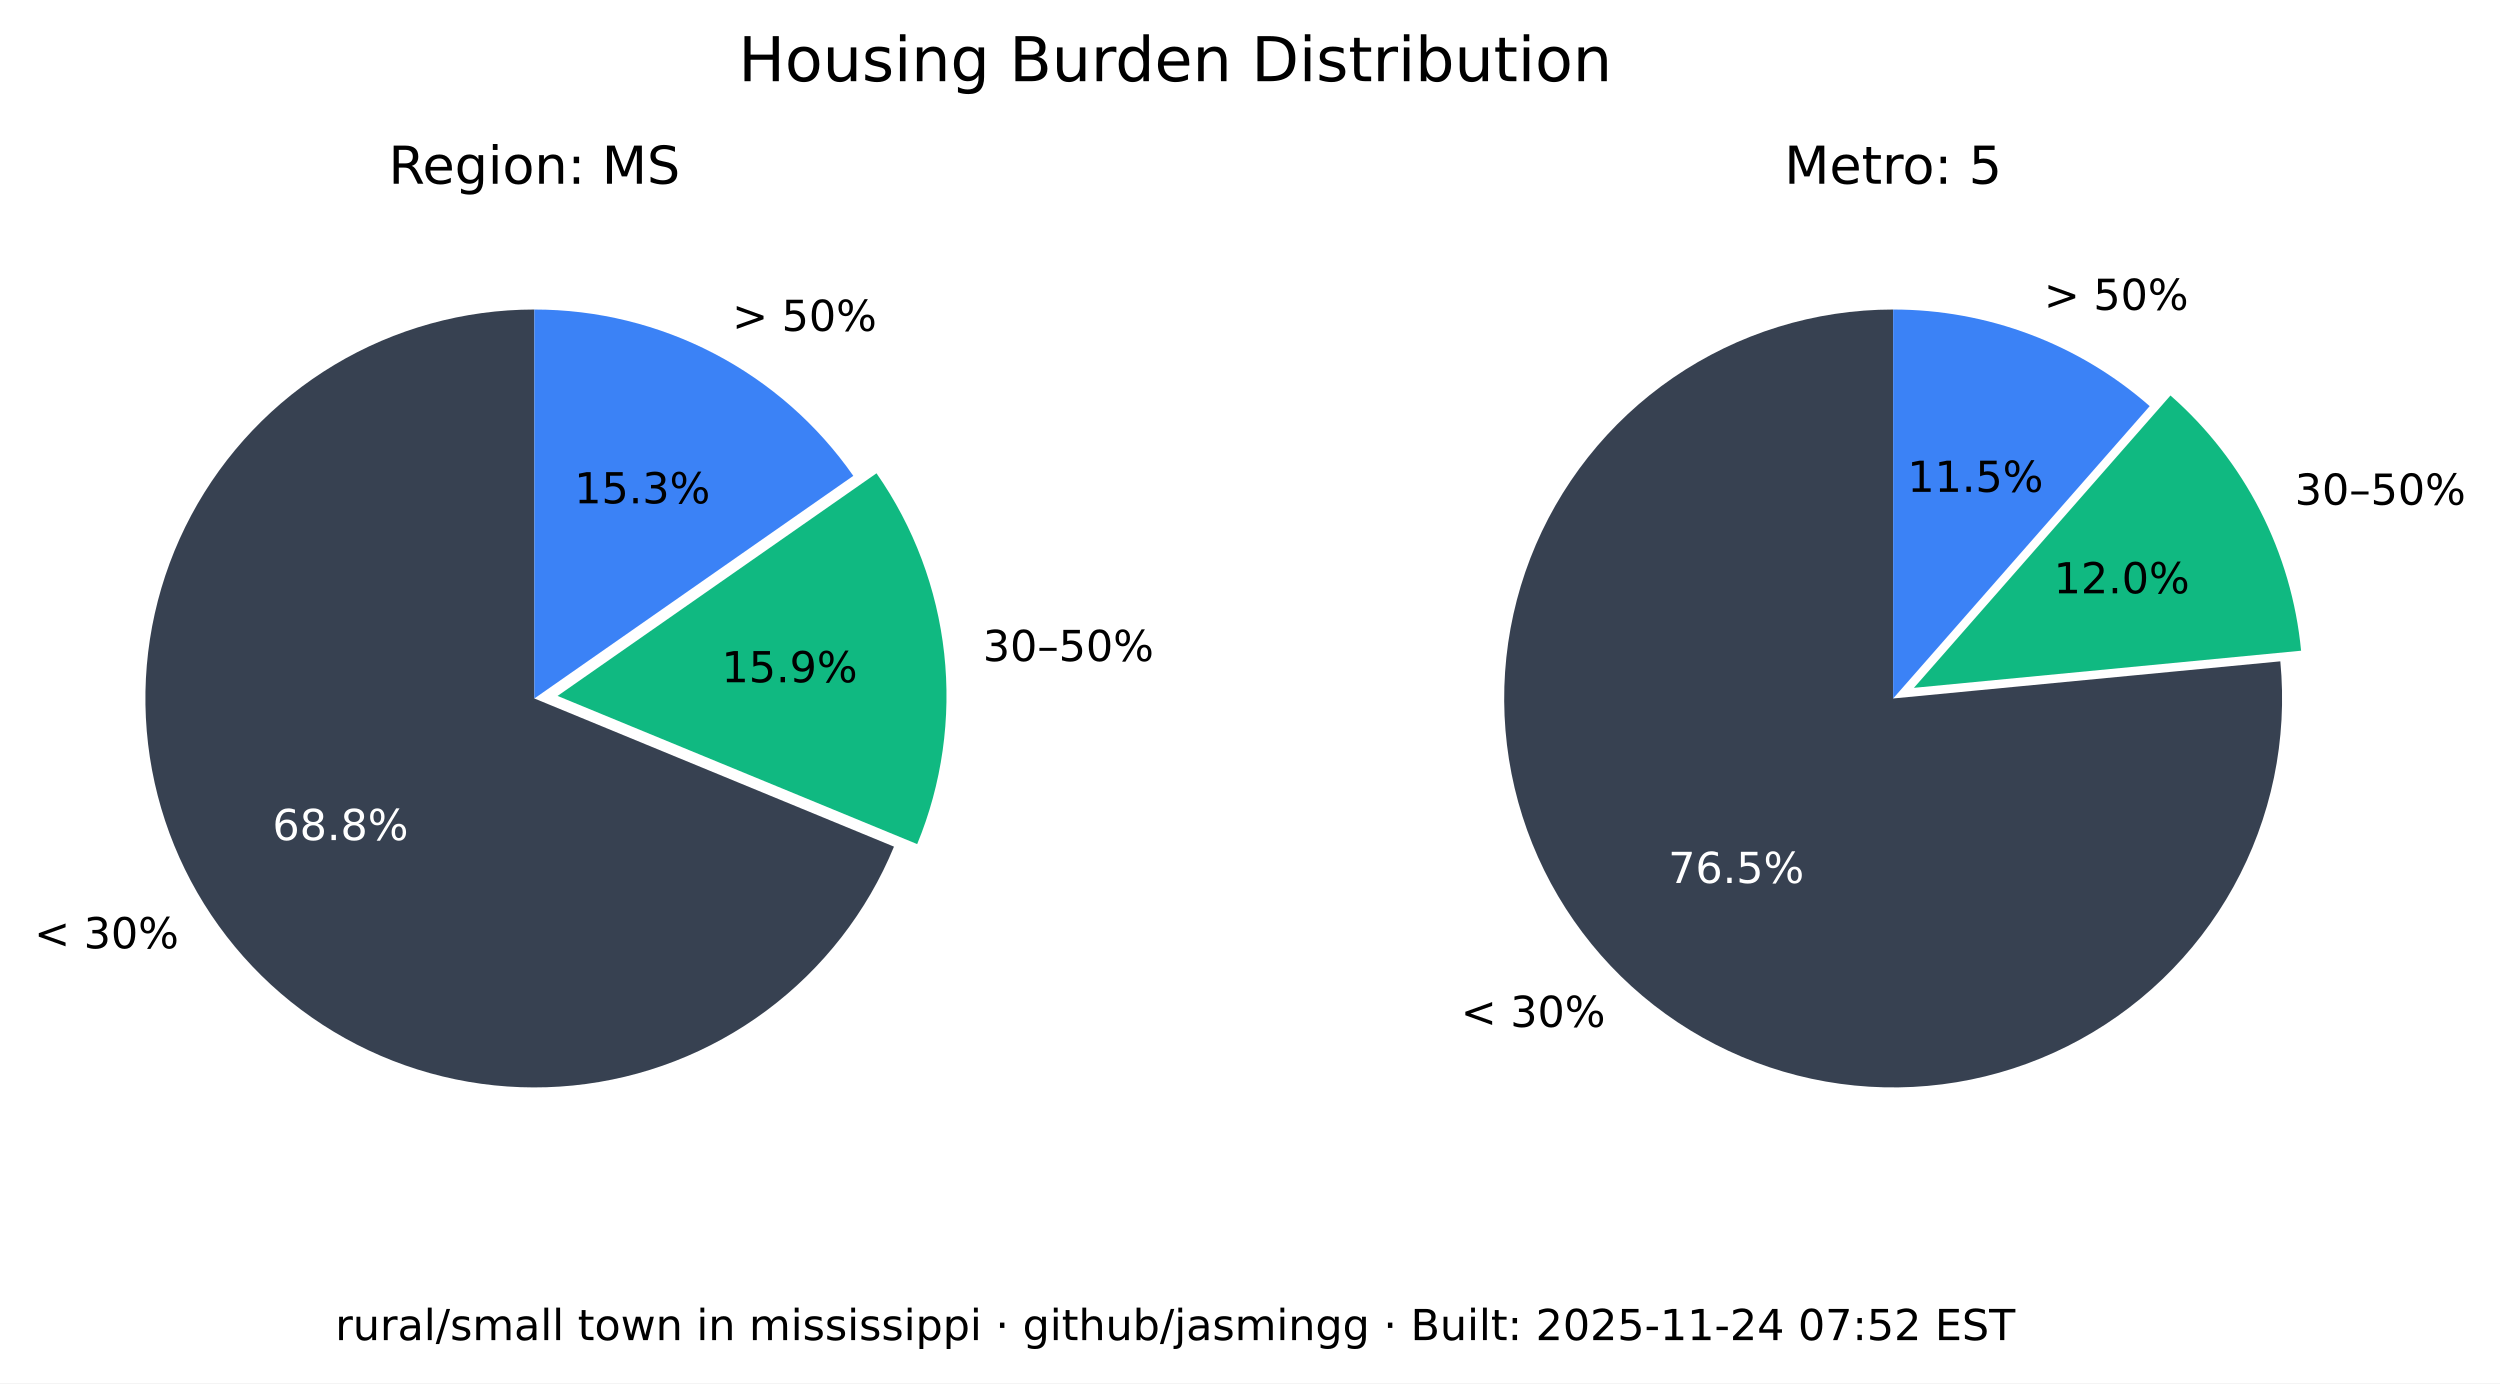
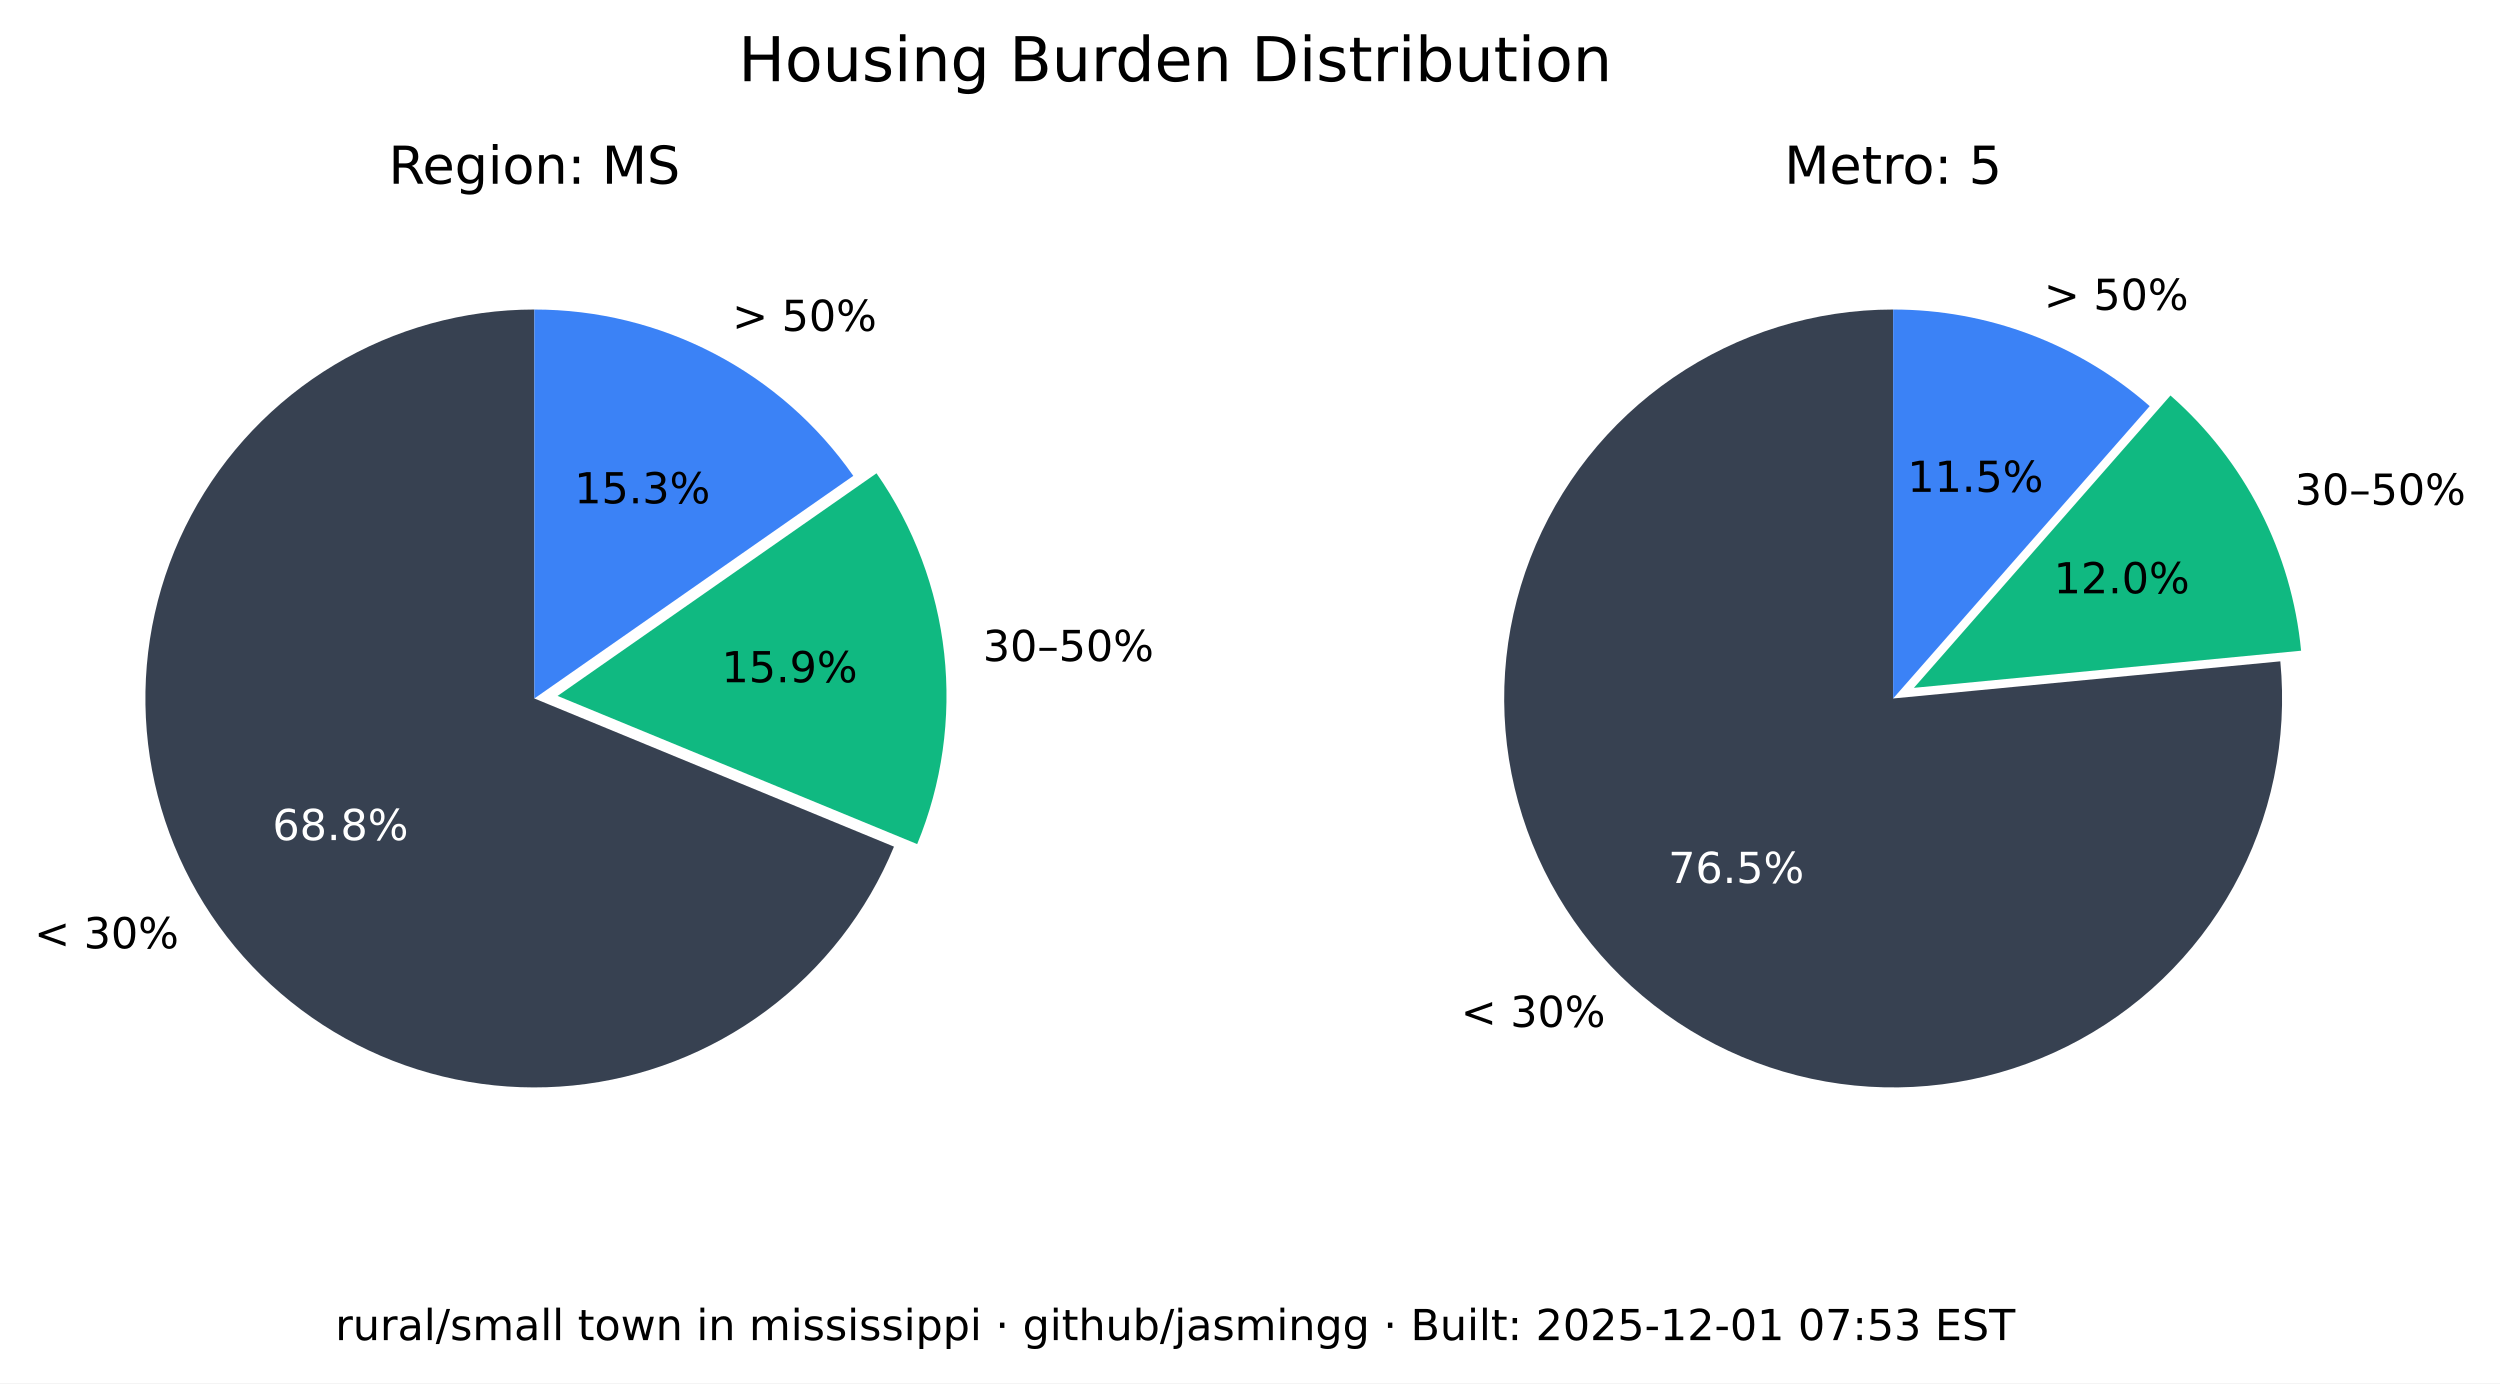
<svg xmlns="http://www.w3.org/2000/svg" xmlns:xlink="http://www.w3.org/1999/xlink" width="525.717pt" height="290.88pt" viewBox="0 0 525.717 290.88" version="1.1">
  <defs>
    <style type="text/css">*{stroke-linejoin: round; stroke-linecap: butt}</style>
  </defs>
  <g id="figure_1">
    <g id="patch_1">
      <path d="M 0 290.88  L 525.717 290.88  L 525.717 0  L 0 0  z " style="fill: #ffffff" />
    </g>
    <g id="axes_1">
      <g id="patch_2">
        <path d="M 112.367 65.088  C 97.551 65.088 83.008 69.114 70.301 76.735  C 57.594 84.355 47.194 95.287 40.215 108.357  C 33.237 121.428 29.939 136.152 30.677 150.951  C 31.414 165.749 36.159 180.073 44.402 192.385  C 52.646 204.697 64.082 214.541 77.483 220.86  C 90.885 227.179 105.755 229.74 120.499 228.267  C 135.242 226.794 149.312 221.342 161.199 212.496  C 173.085 203.65 182.347 191.738 187.992 178.039  L 112.367 146.88  z " style="fill: #374151" />
      </g>
      <g id="patch_3">
        <path d="M 192.87 177.503  C 198.091 164.831 200.044 151.048 198.55 137.424  C 197.055 123.8 192.159 110.768 184.314 99.529  L 117.246 146.345  z " style="fill: #10b981" />
      </g>
      <g id="patch_4">
        <path d="M 179.436 100.064  C 171.899 89.266 161.864 80.446 150.188 74.357  C 138.512 68.268 125.536 65.088 112.367 65.088  L 112.367 146.88  z " style="fill: #3b82f6" />
      </g>
      <g id="matplotlib.axis_1" />
      <g id="matplotlib.axis_2" />
      <g id="text_1">
        <g transform="translate(7.2 199.4189) scale(0.09 -0.09)">
          <defs>
            <path id="DejaVuSans-3c" d="M 4684 3150  L 1459 2003  L 4684 863  L 4684 294  L 678 1747  L 678 2266  L 4684 3719  L 4684 3150  z " transform="scale(0.015625)" />
            <path id="DejaVuSans-20" transform="scale(0.015625)" />
            <path id="DejaVuSans-33" d="M 2597 2516  Q 3050 2419 3304 2112  Q 3559 1806 3559 1356  Q 3559 666 3084 287  Q 2609 -91 1734 -91  Q 1441 -91 1130 -33  Q 819 25 488 141  L 488 750  Q 750 597 1062 519  Q 1375 441 1716 441  Q 2309 441 2620 675  Q 2931 909 2931 1356  Q 2931 1769 2642 2001  Q 2353 2234 1838 2234  L 1294 2234  L 1294 2753  L 1863 2753  Q 2328 2753 2575 2939  Q 2822 3125 2822 3475  Q 2822 3834 2567 4026  Q 2313 4219 1838 4219  Q 1578 4219 1281 4162  Q 984 4106 628 3988  L 628 4550  Q 988 4650 1302 4700  Q 1616 4750 1894 4750  Q 2613 4750 3031 4423  Q 3450 4097 3450 3541  Q 3450 3153 3228 2886  Q 3006 2619 2597 2516  z " transform="scale(0.015625)" />
            <path id="DejaVuSans-30" d="M 2034 4250  Q 1547 4250 1301 3770  Q 1056 3291 1056 2328  Q 1056 1369 1301 889  Q 1547 409 2034 409  Q 2525 409 2770 889  Q 3016 1369 3016 2328  Q 3016 3291 2770 3770  Q 2525 4250 2034 4250  z M 2034 4750  Q 2819 4750 3233 4129  Q 3647 3509 3647 2328  Q 3647 1150 3233 529  Q 2819 -91 2034 -91  Q 1250 -91 836 529  Q 422 1150 422 2328  Q 422 3509 836 4129  Q 1250 4750 2034 4750  z " transform="scale(0.015625)" />
            <path id="DejaVuSans-25" d="M 4653 2053  Q 4381 2053 4226 1822  Q 4072 1591 4072 1178  Q 4072 772 4226 539  Q 4381 306 4653 306  Q 4919 306 5073 539  Q 5228 772 5228 1178  Q 5228 1588 5073 1820  Q 4919 2053 4653 2053  z M 4653 2450  Q 5147 2450 5437 2106  Q 5728 1763 5728 1178  Q 5728 594 5436 251  Q 5144 -91 4653 -91  Q 4153 -91 3862 251  Q 3572 594 3572 1178  Q 3572 1766 3864 2108  Q 4156 2450 4653 2450  z M 1428 4353  Q 1159 4353 1004 4120  Q 850 3888 850 3481  Q 850 3069 1003 2837  Q 1156 2606 1428 2606  Q 1700 2606 1854 2837  Q 2009 3069 2009 3481  Q 2009 3884 1853 4118  Q 1697 4353 1428 4353  z M 4250 4750  L 4750 4750  L 1831 -91  L 1331 -91  L 4250 4750  z M 1428 4750  Q 1922 4750 2215 4408  Q 2509 4066 2509 3481  Q 2509 2891 2217 2550  Q 1925 2209 1428 2209  Q 931 2209 642 2551  Q 353 2894 353 3481  Q 353 4063 643 4406  Q 934 4750 1428 4750  z " transform="scale(0.015625)" />
          </defs>
          <use xlink:href="#DejaVuSans-3c" />
          <use xlink:href="#DejaVuSans-20" x="83.789" />
          <use xlink:href="#DejaVuSans-33" x="115.576" />
          <use xlink:href="#DejaVuSans-30" x="179.199" />
          <use xlink:href="#DejaVuSans-25" x="242.822" />
        </g>
      </g>
      <g id="text_2">
        <g style="fill: #ffffff" transform="translate(57.29316 176.6664) scale(0.09 -0.09)">
          <defs>
            <path id="DejaVuSans-36" d="M 2113 2584  Q 1688 2584 1439 2293  Q 1191 2003 1191 1497  Q 1191 994 1439 701  Q 1688 409 2113 409  Q 2538 409 2786 701  Q 3034 994 3034 1497  Q 3034 2003 2786 2293  Q 2538 2584 2113 2584  z M 3366 4563  L 3366 3988  Q 3128 4100 2886 4159  Q 2644 4219 2406 4219  Q 1781 4219 1451 3797  Q 1122 3375 1075 2522  Q 1259 2794 1537 2939  Q 1816 3084 2150 3084  Q 2853 3084 3261 2657  Q 3669 2231 3669 1497  Q 3669 778 3244 343  Q 2819 -91 2113 -91  Q 1303 -91 875 529  Q 447 1150 447 2328  Q 447 3434 972 4092  Q 1497 4750 2381 4750  Q 2619 4750 2861 4703  Q 3103 4656 3366 4563  z " transform="scale(0.015625)" />
            <path id="DejaVuSans-38" d="M 2034 2216  Q 1584 2216 1326 1975  Q 1069 1734 1069 1313  Q 1069 891 1326 650  Q 1584 409 2034 409  Q 2484 409 2743 651  Q 3003 894 3003 1313  Q 3003 1734 2745 1975  Q 2488 2216 2034 2216  z M 1403 2484  Q 997 2584 770 2862  Q 544 3141 544 3541  Q 544 4100 942 4425  Q 1341 4750 2034 4750  Q 2731 4750 3128 4425  Q 3525 4100 3525 3541  Q 3525 3141 3298 2862  Q 3072 2584 2669 2484  Q 3125 2378 3379 2068  Q 3634 1759 3634 1313  Q 3634 634 3220 271  Q 2806 -91 2034 -91  Q 1263 -91 848 271  Q 434 634 434 1313  Q 434 1759 690 2068  Q 947 2378 1403 2484  z M 1172 3481  Q 1172 3119 1398 2916  Q 1625 2713 2034 2713  Q 2441 2713 2670 2916  Q 2900 3119 2900 3481  Q 2900 3844 2670 4047  Q 2441 4250 2034 4250  Q 1625 4250 1398 4047  Q 1172 3844 1172 3481  z " transform="scale(0.015625)" />
            <path id="DejaVuSans-2e" d="M 684 794  L 1344 794  L 1344 0  L 684 0  L 684 794  z " transform="scale(0.015625)" />
          </defs>
          <use xlink:href="#DejaVuSans-36" />
          <use xlink:href="#DejaVuSans-38" x="63.623" />
          <use xlink:href="#DejaVuSans-2e" x="127.246" />
          <use xlink:href="#DejaVuSans-38" x="159.033" />
          <use xlink:href="#DejaVuSans-25" x="222.656" />
        </g>
      </g>
      <g id="text_3">
        <g transform="translate(206.68 139.015) scale(0.09 -0.09)">
          <defs>
            <path id="DejaVuSans-2013" d="M 313 1978  L 2888 1978  L 2888 1528  L 313 1528  L 313 1978  z " transform="scale(0.015625)" />
            <path id="DejaVuSans-35" d="M 691 4666  L 3169 4666  L 3169 4134  L 1269 4134  L 1269 2991  Q 1406 3038 1543 3061  Q 1681 3084 1819 3084  Q 2600 3084 3056 2656  Q 3513 2228 3513 1497  Q 3513 744 3044 326  Q 2575 -91 1722 -91  Q 1428 -91 1123 -41  Q 819 9 494 109  L 494 744  Q 775 591 1075 516  Q 1375 441 1709 441  Q 2250 441 2565 725  Q 2881 1009 2881 1497  Q 2881 1984 2565 2268  Q 2250 2553 1709 2553  Q 1456 2553 1204 2497  Q 953 2441 691 2322  L 691 4666  z " transform="scale(0.015625)" />
          </defs>
          <use xlink:href="#DejaVuSans-33" />
          <use xlink:href="#DejaVuSans-30" x="63.623" />
          <use xlink:href="#DejaVuSans-2013" x="127.246" />
          <use xlink:href="#DejaVuSans-35" x="177.246" />
          <use xlink:href="#DejaVuSans-30" x="240.869" />
          <use xlink:href="#DejaVuSans-25" x="304.492" />
        </g>
      </g>
      <g id="text_4">
        <g transform="translate(151.7328 143.4755) scale(0.09 -0.09)">
          <defs>
            <path id="DejaVuSans-31" d="M 794 531  L 1825 531  L 1825 4091  L 703 3866  L 703 4441  L 1819 4666  L 2450 4666  L 2450 531  L 3481 531  L 3481 0  L 794 0  L 794 531  z " transform="scale(0.015625)" />
            <path id="DejaVuSans-39" d="M 703 97  L 703 672  Q 941 559 1184 500  Q 1428 441 1663 441  Q 2288 441 2617 861  Q 2947 1281 2994 2138  Q 2813 1869 2534 1725  Q 2256 1581 1919 1581  Q 1219 1581 811 2004  Q 403 2428 403 3163  Q 403 3881 828 4315  Q 1253 4750 1959 4750  Q 2769 4750 3195 4129  Q 3622 3509 3622 2328  Q 3622 1225 3098 567  Q 2575 -91 1691 -91  Q 1453 -91 1209 -44  Q 966 3 703 97  z M 1959 2075  Q 2384 2075 2632 2365  Q 2881 2656 2881 3163  Q 2881 3666 2632 3958  Q 2384 4250 1959 4250  Q 1534 4250 1286 3958  Q 1038 3666 1038 3163  Q 1038 2656 1286 2365  Q 1534 2075 1959 2075  z " transform="scale(0.015625)" />
          </defs>
          <use xlink:href="#DejaVuSans-31" />
          <use xlink:href="#DejaVuSans-35" x="63.623" />
          <use xlink:href="#DejaVuSans-2e" x="127.246" />
          <use xlink:href="#DejaVuSans-39" x="159.033" />
          <use xlink:href="#DejaVuSans-25" x="222.656" />
        </g>
      </g>
      <g id="text_5">
        <g transform="translate(153.97 69.58851) scale(0.09 -0.09)">
          <defs>
            <path id="DejaVuSans-3e" d="M 678 3150  L 678 3719  L 4684 2266  L 4684 1747  L 678 294  L 678 863  L 3897 2003  L 678 3150  z " transform="scale(0.015625)" />
          </defs>
          <use xlink:href="#DejaVuSans-3e" />
          <use xlink:href="#DejaVuSans-20" x="83.789" />
          <use xlink:href="#DejaVuSans-35" x="115.576" />
          <use xlink:href="#DejaVuSans-30" x="179.199" />
          <use xlink:href="#DejaVuSans-25" x="242.822" />
        </g>
      </g>
      <g id="text_6">
        <g transform="translate(120.7644 105.8498) scale(0.09 -0.09)">
          <use xlink:href="#DejaVuSans-31" />
          <use xlink:href="#DejaVuSans-35" x="63.623" />
          <use xlink:href="#DejaVuSans-2e" x="127.246" />
          <use xlink:href="#DejaVuSans-33" x="159.033" />
          <use xlink:href="#DejaVuSans-25" x="222.656" />
        </g>
      </g>
      <g id="text_7">
        <g transform="translate(81.70055 38.64) scale(0.11 -0.11)">
          <defs>
            <path id="DejaVuSans-52" d="M 2841 2188  Q 3044 2119 3236 1894  Q 3428 1669 3622 1275  L 4263 0  L 3584 0  L 2988 1197  Q 2756 1666 2539 1819  Q 2322 1972 1947 1972  L 1259 1972  L 1259 0  L 628 0  L 628 4666  L 2053 4666  Q 2853 4666 3247 4331  Q 3641 3997 3641 3322  Q 3641 2881 3436 2590  Q 3231 2300 2841 2188  z M 1259 4147  L 1259 2491  L 2053 2491  Q 2509 2491 2742 2702  Q 2975 2913 2975 3322  Q 2975 3731 2742 3939  Q 2509 4147 2053 4147  L 1259 4147  z " transform="scale(0.015625)" />
            <path id="DejaVuSans-65" d="M 3597 1894  L 3597 1613  L 953 1613  Q 991 1019 1311 708  Q 1631 397 2203 397  Q 2534 397 2845 478  Q 3156 559 3463 722  L 3463 178  Q 3153 47 2828 -22  Q 2503 -91 2169 -91  Q 1331 -91 842 396  Q 353 884 353 1716  Q 353 2575 817 3079  Q 1281 3584 2069 3584  Q 2775 3584 3186 3129  Q 3597 2675 3597 1894  z M 3022 2063  Q 3016 2534 2758 2815  Q 2500 3097 2075 3097  Q 1594 3097 1305 2825  Q 1016 2553 972 2059  L 3022 2063  z " transform="scale(0.015625)" />
            <path id="DejaVuSans-67" d="M 2906 1791  Q 2906 2416 2648 2759  Q 2391 3103 1925 3103  Q 1463 3103 1205 2759  Q 947 2416 947 1791  Q 947 1169 1205 825  Q 1463 481 1925 481  Q 2391 481 2648 825  Q 2906 1169 2906 1791  z M 3481 434  Q 3481 -459 3084 -895  Q 2688 -1331 1869 -1331  Q 1566 -1331 1297 -1286  Q 1028 -1241 775 -1147  L 775 -588  Q 1028 -725 1275 -790  Q 1522 -856 1778 -856  Q 2344 -856 2625 -561  Q 2906 -266 2906 331  L 2906 616  Q 2728 306 2450 153  Q 2172 0 1784 0  Q 1141 0 747 490  Q 353 981 353 1791  Q 353 2603 747 3093  Q 1141 3584 1784 3584  Q 2172 3584 2450 3431  Q 2728 3278 2906 2969  L 2906 3500  L 3481 3500  L 3481 434  z " transform="scale(0.015625)" />
            <path id="DejaVuSans-69" d="M 603 3500  L 1178 3500  L 1178 0  L 603 0  L 603 3500  z M 603 4863  L 1178 4863  L 1178 4134  L 603 4134  L 603 4863  z " transform="scale(0.015625)" />
            <path id="DejaVuSans-6f" d="M 1959 3097  Q 1497 3097 1228 2736  Q 959 2375 959 1747  Q 959 1119 1226 758  Q 1494 397 1959 397  Q 2419 397 2687 759  Q 2956 1122 2956 1747  Q 2956 2369 2687 2733  Q 2419 3097 1959 3097  z M 1959 3584  Q 2709 3584 3137 3096  Q 3566 2609 3566 1747  Q 3566 888 3137 398  Q 2709 -91 1959 -91  Q 1206 -91 779 398  Q 353 888 353 1747  Q 353 2609 779 3096  Q 1206 3584 1959 3584  z " transform="scale(0.015625)" />
            <path id="DejaVuSans-6e" d="M 3513 2113  L 3513 0  L 2938 0  L 2938 2094  Q 2938 2591 2744 2837  Q 2550 3084 2163 3084  Q 1697 3084 1428 2787  Q 1159 2491 1159 1978  L 1159 0  L 581 0  L 581 3500  L 1159 3500  L 1159 2956  Q 1366 3272 1645 3428  Q 1925 3584 2291 3584  Q 2894 3584 3203 3211  Q 3513 2838 3513 2113  z " transform="scale(0.015625)" />
            <path id="DejaVuSans-3a" d="M 750 794  L 1409 794  L 1409 0  L 750 0  L 750 794  z M 750 3309  L 1409 3309  L 1409 2516  L 750 2516  L 750 3309  z " transform="scale(0.015625)" />
            <path id="DejaVuSans-4d" d="M 628 4666  L 1569 4666  L 2759 1491  L 3956 4666  L 4897 4666  L 4897 0  L 4281 0  L 4281 4097  L 3078 897  L 2444 897  L 1241 4097  L 1241 0  L 628 0  L 628 4666  z " transform="scale(0.015625)" />
            <path id="DejaVuSans-53" d="M 3425 4513  L 3425 3897  Q 3066 4069 2747 4153  Q 2428 4238 2131 4238  Q 1616 4238 1336 4038  Q 1056 3838 1056 3469  Q 1056 3159 1242 3001  Q 1428 2844 1947 2747  L 2328 2669  Q 3034 2534 3370 2195  Q 3706 1856 3706 1288  Q 3706 609 3251 259  Q 2797 -91 1919 -91  Q 1588 -91 1214 -16  Q 841 59 441 206  L 441 856  Q 825 641 1194 531  Q 1563 422 1919 422  Q 2459 422 2753 634  Q 3047 847 3047 1241  Q 3047 1584 2836 1778  Q 2625 1972 2144 2069  L 1759 2144  Q 1053 2284 737 2584  Q 422 2884 422 3419  Q 422 4038 858 4394  Q 1294 4750 2059 4750  Q 2388 4750 2728 4690  Q 3069 4631 3425 4513  z " transform="scale(0.015625)" />
          </defs>
          <use xlink:href="#DejaVuSans-52" />
          <use xlink:href="#DejaVuSans-65" x="64.982" />
          <use xlink:href="#DejaVuSans-67" x="126.506" />
          <use xlink:href="#DejaVuSans-69" x="189.982" />
          <use xlink:href="#DejaVuSans-6f" x="217.766" />
          <use xlink:href="#DejaVuSans-6e" x="278.947" />
          <use xlink:href="#DejaVuSans-3a" x="342.326" />
          <use xlink:href="#DejaVuSans-20" x="376.018" />
          <use xlink:href="#DejaVuSans-4d" x="407.805" />
          <use xlink:href="#DejaVuSans-53" x="494.084" />
        </g>
      </g>
    </g>
    <g id="axes_2">
      <g id="patch_5">
        <path d="M 398.102 65.088  C 389.894 65.088 381.732 66.324 373.891 68.753  C 366.051 71.183 358.621 74.779 351.851 79.42  C 345.081 84.062 339.048 89.696 333.956 96.134  C 328.863 102.571 324.768 109.739 321.809 117.395  C 318.85 125.051 317.061 133.11 316.5 141.299  C 315.94 149.488 316.616 157.715 318.505 165.703  C 320.394 173.691 323.475 181.349 327.644 188.42  C 331.812 195.491 337.022 201.894 343.097 207.414  C 349.172 212.934 356.043 217.508 363.48 220.983  C 370.916 224.457 378.834 226.793 386.965 227.91  C 395.097 229.028 403.351 228.915 411.449 227.576  C 419.548 226.236 427.398 223.685 434.737 220.009  C 442.076 216.332 448.82 211.572 454.741 205.888  C 460.663 200.204 465.696 193.66 469.669 186.478  C 473.643 179.296 476.513 171.556 478.183 163.52  C 479.853 155.483 480.304 147.241 479.52 139.07  L 398.102 146.88  z " style="fill: #374151" />
      </g>
      <g id="patch_6">
        <path d="M 483.889 136.834  C 482.903 126.56 479.982 116.565 475.279 107.378  C 470.577 98.19 464.178 89.976 456.42 83.168  L 402.47 144.644  z " style="fill: #10b981" />
      </g>
      <g id="patch_7">
        <path d="M 452.052 85.404  C 444.652 78.91 436.14 73.805 426.926 70.335  C 417.712 66.866 407.947 65.088 398.102 65.088  L 398.102 146.88  z " style="fill: #3b82f6" />
      </g>
      <g id="matplotlib.axis_3" />
      <g id="matplotlib.axis_4" />
      <g id="text_8">
        <g transform="translate(307.1902 215.9508) scale(0.09 -0.09)">
          <use xlink:href="#DejaVuSans-3c" />
          <use xlink:href="#DejaVuSans-20" x="83.789" />
          <use xlink:href="#DejaVuSans-33" x="115.576" />
          <use xlink:href="#DejaVuSans-30" x="179.199" />
          <use xlink:href="#DejaVuSans-25" x="242.822" />
        </g>
      </g>
      <g id="text_9">
        <g style="fill: #ffffff" transform="translate(350.8035 185.6838) scale(0.09 -0.09)">
          <defs>
            <path id="DejaVuSans-37" d="M 525 4666  L 3525 4666  L 3525 4397  L 1831 0  L 1172 0  L 2766 4134  L 525 4134  L 525 4666  z " transform="scale(0.015625)" />
          </defs>
          <use xlink:href="#DejaVuSans-37" />
          <use xlink:href="#DejaVuSans-36" x="63.623" />
          <use xlink:href="#DejaVuSans-2e" x="127.246" />
          <use xlink:href="#DejaVuSans-35" x="159.033" />
          <use xlink:href="#DejaVuSans-25" x="222.656" />
        </g>
      </g>
      <g id="text_10">
        <g transform="translate(482.5604 106.1347) scale(0.09 -0.09)">
          <use xlink:href="#DejaVuSans-33" />
          <use xlink:href="#DejaVuSans-30" x="63.623" />
          <use xlink:href="#DejaVuSans-2013" x="127.246" />
          <use xlink:href="#DejaVuSans-35" x="177.246" />
          <use xlink:href="#DejaVuSans-30" x="240.869" />
          <use xlink:href="#DejaVuSans-25" x="304.492" />
        </g>
      </g>
      <g id="text_11">
        <g transform="translate(431.8606 124.7678) scale(0.09 -0.09)">
          <defs>
            <path id="DejaVuSans-32" d="M 1228 531  L 3431 531  L 3431 0  L 469 0  L 469 531  Q 828 903 1448 1529  Q 2069 2156 2228 2338  Q 2531 2678 2651 2914  Q 2772 3150 2772 3378  Q 2772 3750 2511 3984  Q 2250 4219 1831 4219  Q 1534 4219 1204 4116  Q 875 4013 500 3803  L 500 4441  Q 881 4594 1212 4672  Q 1544 4750 1819 4750  Q 2544 4750 2975 4387  Q 3406 4025 3406 3419  Q 3406 3131 3298 2873  Q 3191 2616 2906 2266  Q 2828 2175 2409 1742  Q 1991 1309 1228 531  z " transform="scale(0.015625)" />
          </defs>
          <use xlink:href="#DejaVuSans-31" />
          <use xlink:href="#DejaVuSans-32" x="63.623" />
          <use xlink:href="#DejaVuSans-2e" x="127.246" />
          <use xlink:href="#DejaVuSans-30" x="159.033" />
          <use xlink:href="#DejaVuSans-25" x="222.656" />
        </g>
      </g>
      <g id="text_12">
        <g transform="translate(429.8085 65.16424) scale(0.09 -0.09)">
          <use xlink:href="#DejaVuSans-3e" />
          <use xlink:href="#DejaVuSans-20" x="83.789" />
          <use xlink:href="#DejaVuSans-35" x="115.576" />
          <use xlink:href="#DejaVuSans-30" x="179.199" />
          <use xlink:href="#DejaVuSans-25" x="242.822" />
        </g>
      </g>
      <g id="text_13">
        <g transform="translate(401.1011 103.4366) scale(0.09 -0.09)">
          <use xlink:href="#DejaVuSans-31" />
          <use xlink:href="#DejaVuSans-31" x="63.623" />
          <use xlink:href="#DejaVuSans-2e" x="127.246" />
          <use xlink:href="#DejaVuSans-35" x="159.033" />
          <use xlink:href="#DejaVuSans-25" x="222.656" />
        </g>
      </g>
      <g id="text_14">
        <g transform="translate(375.2132 38.64) scale(0.11 -0.11)">
          <defs>
            <path id="DejaVuSans-74" d="M 1172 4494  L 1172 3500  L 2356 3500  L 2356 3053  L 1172 3053  L 1172 1153  Q 1172 725 1289 603  Q 1406 481 1766 481  L 2356 481  L 2356 0  L 1766 0  Q 1100 0 847 248  Q 594 497 594 1153  L 594 3053  L 172 3053  L 172 3500  L 594 3500  L 594 4494  L 1172 4494  z " transform="scale(0.015625)" />
            <path id="DejaVuSans-72" d="M 2631 2963  Q 2534 3019 2420 3045  Q 2306 3072 2169 3072  Q 1681 3072 1420 2755  Q 1159 2438 1159 1844  L 1159 0  L 581 0  L 581 3500  L 1159 3500  L 1159 2956  Q 1341 3275 1631 3429  Q 1922 3584 2338 3584  Q 2397 3584 2469 3576  Q 2541 3569 2628 3553  L 2631 2963  z " transform="scale(0.015625)" />
          </defs>
          <use xlink:href="#DejaVuSans-4d" />
          <use xlink:href="#DejaVuSans-65" x="86.279" />
          <use xlink:href="#DejaVuSans-74" x="147.803" />
          <use xlink:href="#DejaVuSans-72" x="187.012" />
          <use xlink:href="#DejaVuSans-6f" x="225.875" />
          <use xlink:href="#DejaVuSans-3a" x="287.057" />
          <use xlink:href="#DejaVuSans-20" x="320.748" />
          <use xlink:href="#DejaVuSans-35" x="352.535" />
        </g>
      </g>
    </g>
    <g id="text_15">
      <g transform="translate(155.2784 17.07797) scale(0.13 -0.13)">
        <defs>
          <path id="DejaVuSans-48" d="M 628 4666  L 1259 4666  L 1259 2753  L 3553 2753  L 3553 4666  L 4184 4666  L 4184 0  L 3553 0  L 3553 2222  L 1259 2222  L 1259 0  L 628 0  L 628 4666  z " transform="scale(0.015625)" />
          <path id="DejaVuSans-75" d="M 544 1381  L 544 3500  L 1119 3500  L 1119 1403  Q 1119 906 1312 657  Q 1506 409 1894 409  Q 2359 409 2629 706  Q 2900 1003 2900 1516  L 2900 3500  L 3475 3500  L 3475 0  L 2900 0  L 2900 538  Q 2691 219 2414 64  Q 2138 -91 1772 -91  Q 1169 -91 856 284  Q 544 659 544 1381  z M 1991 3584  L 1991 3584  z " transform="scale(0.015625)" />
          <path id="DejaVuSans-73" d="M 2834 3397  L 2834 2853  Q 2591 2978 2328 3040  Q 2066 3103 1784 3103  Q 1356 3103 1142 2972  Q 928 2841 928 2578  Q 928 2378 1081 2264  Q 1234 2150 1697 2047  L 1894 2003  Q 2506 1872 2764 1633  Q 3022 1394 3022 966  Q 3022 478 2636 193  Q 2250 -91 1575 -91  Q 1294 -91 989 -36  Q 684 19 347 128  L 347 722  Q 666 556 975 473  Q 1284 391 1588 391  Q 1994 391 2212 530  Q 2431 669 2431 922  Q 2431 1156 2273 1281  Q 2116 1406 1581 1522  L 1381 1569  Q 847 1681 609 1914  Q 372 2147 372 2553  Q 372 3047 722 3315  Q 1072 3584 1716 3584  Q 2034 3584 2315 3537  Q 2597 3491 2834 3397  z " transform="scale(0.015625)" />
          <path id="DejaVuSans-42" d="M 1259 2228  L 1259 519  L 2272 519  Q 2781 519 3026 730  Q 3272 941 3272 1375  Q 3272 1813 3026 2020  Q 2781 2228 2272 2228  L 1259 2228  z M 1259 4147  L 1259 2741  L 2194 2741  Q 2656 2741 2882 2914  Q 3109 3088 3109 3444  Q 3109 3797 2882 3972  Q 2656 4147 2194 4147  L 1259 4147  z M 628 4666  L 2241 4666  Q 2963 4666 3353 4366  Q 3744 4066 3744 3513  Q 3744 3084 3544 2831  Q 3344 2578 2956 2516  Q 3422 2416 3680 2098  Q 3938 1781 3938 1306  Q 3938 681 3513 340  Q 3088 0 2303 0  L 628 0  L 628 4666  z " transform="scale(0.015625)" />
          <path id="DejaVuSans-64" d="M 2906 2969  L 2906 4863  L 3481 4863  L 3481 0  L 2906 0  L 2906 525  Q 2725 213 2448 61  Q 2172 -91 1784 -91  Q 1150 -91 751 415  Q 353 922 353 1747  Q 353 2572 751 3078  Q 1150 3584 1784 3584  Q 2172 3584 2448 3432  Q 2725 3281 2906 2969  z M 947 1747  Q 947 1113 1208 752  Q 1469 391 1925 391  Q 2381 391 2643 752  Q 2906 1113 2906 1747  Q 2906 2381 2643 2742  Q 2381 3103 1925 3103  Q 1469 3103 1208 2742  Q 947 2381 947 1747  z " transform="scale(0.015625)" />
          <path id="DejaVuSans-44" d="M 1259 4147  L 1259 519  L 2022 519  Q 2988 519 3436 956  Q 3884 1394 3884 2338  Q 3884 3275 3436 3711  Q 2988 4147 2022 4147  L 1259 4147  z M 628 4666  L 1925 4666  Q 3281 4666 3915 4102  Q 4550 3538 4550 2338  Q 4550 1131 3912 565  Q 3275 0 1925 0  L 628 0  L 628 4666  z " transform="scale(0.015625)" />
          <path id="DejaVuSans-62" d="M 3116 1747  Q 3116 2381 2855 2742  Q 2594 3103 2138 3103  Q 1681 3103 1420 2742  Q 1159 2381 1159 1747  Q 1159 1113 1420 752  Q 1681 391 2138 391  Q 2594 391 2855 752  Q 3116 1113 3116 1747  z M 1159 2969  Q 1341 3281 1617 3432  Q 1894 3584 2278 3584  Q 2916 3584 3314 3078  Q 3713 2572 3713 1747  Q 3713 922 3314 415  Q 2916 -91 2278 -91  Q 1894 -91 1617 61  Q 1341 213 1159 525  L 1159 0  L 581 0  L 581 4863  L 1159 4863  L 1159 2969  z " transform="scale(0.015625)" />
        </defs>
        <use xlink:href="#DejaVuSans-48" />
        <use xlink:href="#DejaVuSans-6f" x="75.195" />
        <use xlink:href="#DejaVuSans-75" x="136.377" />
        <use xlink:href="#DejaVuSans-73" x="199.756" />
        <use xlink:href="#DejaVuSans-69" x="251.855" />
        <use xlink:href="#DejaVuSans-6e" x="279.639" />
        <use xlink:href="#DejaVuSans-67" x="343.018" />
        <use xlink:href="#DejaVuSans-20" x="406.494" />
        <use xlink:href="#DejaVuSans-42" x="438.281" />
        <use xlink:href="#DejaVuSans-75" x="506.885" />
        <use xlink:href="#DejaVuSans-72" x="570.264" />
        <use xlink:href="#DejaVuSans-64" x="609.627" />
        <use xlink:href="#DejaVuSans-65" x="673.104" />
        <use xlink:href="#DejaVuSans-6e" x="734.627" />
        <use xlink:href="#DejaVuSans-20" x="798.006" />
        <use xlink:href="#DejaVuSans-44" x="829.793" />
        <use xlink:href="#DejaVuSans-69" x="906.795" />
        <use xlink:href="#DejaVuSans-73" x="934.578" />
        <use xlink:href="#DejaVuSans-74" x="986.678" />
        <use xlink:href="#DejaVuSans-72" x="1025.887" />
        <use xlink:href="#DejaVuSans-69" x="1067" />
        <use xlink:href="#DejaVuSans-62" x="1094.783" />
        <use xlink:href="#DejaVuSans-75" x="1158.26" />
        <use xlink:href="#DejaVuSans-74" x="1221.639" />
        <use xlink:href="#DejaVuSans-69" x="1260.848" />
        <use xlink:href="#DejaVuSans-6f" x="1288.631" />
        <use xlink:href="#DejaVuSans-6e" x="1349.812" />
      </g>
    </g>
    <g id="text_16">
      <g transform="translate(70.49834 281.8083) scale(0.09 -0.09)">
        <defs>
          <path id="DejaVuSans-61" d="M 2194 1759  Q 1497 1759 1228 1600  Q 959 1441 959 1056  Q 959 750 1161 570  Q 1363 391 1709 391  Q 2188 391 2477 730  Q 2766 1069 2766 1631  L 2766 1759  L 2194 1759  z M 3341 1997  L 3341 0  L 2766 0  L 2766 531  Q 2569 213 2275 61  Q 1981 -91 1556 -91  Q 1019 -91 701 211  Q 384 513 384 1019  Q 384 1609 779 1909  Q 1175 2209 1959 2209  L 2766 2209  L 2766 2266  Q 2766 2663 2505 2880  Q 2244 3097 1772 3097  Q 1472 3097 1187 3025  Q 903 2953 641 2809  L 641 3341  Q 956 3463 1253 3523  Q 1550 3584 1831 3584  Q 2591 3584 2966 3190  Q 3341 2797 3341 1997  z " transform="scale(0.015625)" />
          <path id="DejaVuSans-6c" d="M 603 4863  L 1178 4863  L 1178 0  L 603 0  L 603 4863  z " transform="scale(0.015625)" />
          <path id="DejaVuSans-2f" d="M 1625 4666  L 2156 4666  L 531 -594  L 0 -594  L 1625 4666  z " transform="scale(0.015625)" />
          <path id="DejaVuSans-6d" d="M 3328 2828  Q 3544 3216 3844 3400  Q 4144 3584 4550 3584  Q 5097 3584 5394 3201  Q 5691 2819 5691 2113  L 5691 0  L 5113 0  L 5113 2094  Q 5113 2597 4934 2840  Q 4756 3084 4391 3084  Q 3944 3084 3684 2787  Q 3425 2491 3425 1978  L 3425 0  L 2847 0  L 2847 2094  Q 2847 2600 2669 2842  Q 2491 3084 2119 3084  Q 1678 3084 1418 2786  Q 1159 2488 1159 1978  L 1159 0  L 581 0  L 581 3500  L 1159 3500  L 1159 2956  Q 1356 3278 1631 3431  Q 1906 3584 2284 3584  Q 2666 3584 2933 3390  Q 3200 3197 3328 2828  z " transform="scale(0.015625)" />
          <path id="DejaVuSans-77" d="M 269 3500  L 844 3500  L 1563 769  L 2278 3500  L 2956 3500  L 3675 769  L 4391 3500  L 4966 3500  L 4050 0  L 3372 0  L 2619 2869  L 1863 0  L 1184 0  L 269 3500  z " transform="scale(0.015625)" />
          <path id="DejaVuSans-70" d="M 1159 525  L 1159 -1331  L 581 -1331  L 581 3500  L 1159 3500  L 1159 2969  Q 1341 3281 1617 3432  Q 1894 3584 2278 3584  Q 2916 3584 3314 3078  Q 3713 2572 3713 1747  Q 3713 922 3314 415  Q 2916 -91 2278 -91  Q 1894 -91 1617 61  Q 1341 213 1159 525  z M 3116 1747  Q 3116 2381 2855 2742  Q 2594 3103 2138 3103  Q 1681 3103 1420 2742  Q 1159 2381 1159 1747  Q 1159 1113 1420 752  Q 1681 391 2138 391  Q 2594 391 2855 752  Q 3116 1113 3116 1747  z " transform="scale(0.015625)" />
          <path id="DejaVuSans-b7" d="M 684 2619  L 1344 2619  L 1344 1825  L 684 1825  L 684 2619  z " transform="scale(0.015625)" />
          <path id="DejaVuSans-68" d="M 3513 2113  L 3513 0  L 2938 0  L 2938 2094  Q 2938 2591 2744 2837  Q 2550 3084 2163 3084  Q 1697 3084 1428 2787  Q 1159 2491 1159 1978  L 1159 0  L 581 0  L 581 4863  L 1159 4863  L 1159 2956  Q 1366 3272 1645 3428  Q 1925 3584 2291 3584  Q 2894 3584 3203 3211  Q 3513 2838 3513 2113  z " transform="scale(0.015625)" />
          <path id="DejaVuSans-6a" d="M 603 3500  L 1178 3500  L 1178 -63  Q 1178 -731 923 -1031  Q 669 -1331 103 -1331  L -116 -1331  L -116 -844  L 38 -844  Q 366 -844 484 -692  Q 603 -541 603 -63  L 603 3500  z M 603 4863  L 1178 4863  L 1178 4134  L 603 4134  L 603 4863  z " transform="scale(0.015625)" />
          <path id="DejaVuSans-2d" d="M 313 2009  L 1997 2009  L 1997 1497  L 313 1497  L 313 2009  z " transform="scale(0.015625)" />
-           <path id="DejaVuSans-34" d="M 2419 4116  L 825 1625  L 2419 1625  L 2419 4116  z M 2253 4666  L 3047 4666  L 3047 1625  L 3713 1625  L 3713 1100  L 3047 1100  L 3047 0  L 2419 0  L 2419 1100  L 313 1100  L 313 1709  L 2253 4666  z " transform="scale(0.015625)" />
          <path id="DejaVuSans-45" d="M 628 4666  L 3578 4666  L 3578 4134  L 1259 4134  L 1259 2753  L 3481 2753  L 3481 2222  L 1259 2222  L 1259 531  L 3634 531  L 3634 0  L 628 0  L 628 4666  z " transform="scale(0.015625)" />
          <path id="DejaVuSans-54" d="M -19 4666  L 3928 4666  L 3928 4134  L 2272 4134  L 2272 0  L 1638 0  L 1638 4134  L -19 4134  L -19 4666  z " transform="scale(0.015625)" />
        </defs>
        <use xlink:href="#DejaVuSans-72" />
        <use xlink:href="#DejaVuSans-75" x="41.113" />
        <use xlink:href="#DejaVuSans-72" x="104.492" />
        <use xlink:href="#DejaVuSans-61" x="145.605" />
        <use xlink:href="#DejaVuSans-6c" x="206.885" />
        <use xlink:href="#DejaVuSans-2f" x="234.668" />
        <use xlink:href="#DejaVuSans-73" x="268.359" />
        <use xlink:href="#DejaVuSans-6d" x="320.459" />
        <use xlink:href="#DejaVuSans-61" x="417.871" />
        <use xlink:href="#DejaVuSans-6c" x="479.15" />
        <use xlink:href="#DejaVuSans-6c" x="506.934" />
        <use xlink:href="#DejaVuSans-20" x="534.717" />
        <use xlink:href="#DejaVuSans-74" x="566.504" />
        <use xlink:href="#DejaVuSans-6f" x="605.713" />
        <use xlink:href="#DejaVuSans-77" x="666.895" />
        <use xlink:href="#DejaVuSans-6e" x="748.682" />
        <use xlink:href="#DejaVuSans-20" x="812.061" />
        <use xlink:href="#DejaVuSans-69" x="843.848" />
        <use xlink:href="#DejaVuSans-6e" x="871.631" />
        <use xlink:href="#DejaVuSans-20" x="935.01" />
        <use xlink:href="#DejaVuSans-6d" x="966.797" />
        <use xlink:href="#DejaVuSans-69" x="1064.209" />
        <use xlink:href="#DejaVuSans-73" x="1091.992" />
        <use xlink:href="#DejaVuSans-73" x="1144.092" />
        <use xlink:href="#DejaVuSans-69" x="1196.191" />
        <use xlink:href="#DejaVuSans-73" x="1223.975" />
        <use xlink:href="#DejaVuSans-73" x="1276.074" />
        <use xlink:href="#DejaVuSans-69" x="1328.174" />
        <use xlink:href="#DejaVuSans-70" x="1355.957" />
        <use xlink:href="#DejaVuSans-70" x="1419.434" />
        <use xlink:href="#DejaVuSans-69" x="1482.91" />
        <use xlink:href="#DejaVuSans-20" x="1510.693" />
        <use xlink:href="#DejaVuSans-b7" x="1542.48" />
        <use xlink:href="#DejaVuSans-20" x="1574.268" />
        <use xlink:href="#DejaVuSans-67" x="1606.055" />
        <use xlink:href="#DejaVuSans-69" x="1669.531" />
        <use xlink:href="#DejaVuSans-74" x="1697.314" />
        <use xlink:href="#DejaVuSans-68" x="1736.523" />
        <use xlink:href="#DejaVuSans-75" x="1799.902" />
        <use xlink:href="#DejaVuSans-62" x="1863.281" />
        <use xlink:href="#DejaVuSans-2f" x="1926.758" />
        <use xlink:href="#DejaVuSans-6a" x="1960.449" />
        <use xlink:href="#DejaVuSans-61" x="1988.232" />
        <use xlink:href="#DejaVuSans-73" x="2049.512" />
        <use xlink:href="#DejaVuSans-6d" x="2101.611" />
        <use xlink:href="#DejaVuSans-69" x="2199.023" />
        <use xlink:href="#DejaVuSans-6e" x="2226.807" />
        <use xlink:href="#DejaVuSans-67" x="2290.186" />
        <use xlink:href="#DejaVuSans-67" x="2353.662" />
        <use xlink:href="#DejaVuSans-20" x="2417.139" />
        <use xlink:href="#DejaVuSans-b7" x="2448.926" />
        <use xlink:href="#DejaVuSans-20" x="2480.713" />
        <use xlink:href="#DejaVuSans-42" x="2512.5" />
        <use xlink:href="#DejaVuSans-75" x="2581.104" />
        <use xlink:href="#DejaVuSans-69" x="2644.482" />
        <use xlink:href="#DejaVuSans-6c" x="2672.266" />
        <use xlink:href="#DejaVuSans-74" x="2700.049" />
        <use xlink:href="#DejaVuSans-3a" x="2739.258" />
        <use xlink:href="#DejaVuSans-20" x="2772.949" />
        <use xlink:href="#DejaVuSans-32" x="2804.736" />
        <use xlink:href="#DejaVuSans-30" x="2868.359" />
        <use xlink:href="#DejaVuSans-32" x="2931.982" />
        <use xlink:href="#DejaVuSans-35" x="2995.605" />
        <use xlink:href="#DejaVuSans-2d" x="3059.229" />
        <use xlink:href="#DejaVuSans-31" x="3095.312" />
-         <use xlink:href="#DejaVuSans-31" x="3158.936" />
+         <use xlink:href="#DejaVuSans-32" x="3158.936" />
        <use xlink:href="#DejaVuSans-2d" x="3222.559" />
-         <use xlink:href="#DejaVuSans-32" x="3258.643" />
-         <use xlink:href="#DejaVuSans-34" x="3322.266" />
+         <use xlink:href="#DejaVuSans-30" x="3258.643" />
+         <use xlink:href="#DejaVuSans-31" x="3322.266" />
        <use xlink:href="#DejaVuSans-20" x="3385.889" />
        <use xlink:href="#DejaVuSans-30" x="3417.676" />
        <use xlink:href="#DejaVuSans-37" x="3481.299" />
        <use xlink:href="#DejaVuSans-3a" x="3544.922" />
        <use xlink:href="#DejaVuSans-35" x="3578.613" />
-         <use xlink:href="#DejaVuSans-32" x="3642.236" />
+         <use xlink:href="#DejaVuSans-33" x="3642.236" />
        <use xlink:href="#DejaVuSans-20" x="3705.859" />
        <use xlink:href="#DejaVuSans-45" x="3737.646" />
        <use xlink:href="#DejaVuSans-53" x="3800.83" />
        <use xlink:href="#DejaVuSans-54" x="3864.307" />
      </g>
    </g>
  </g>
</svg>
